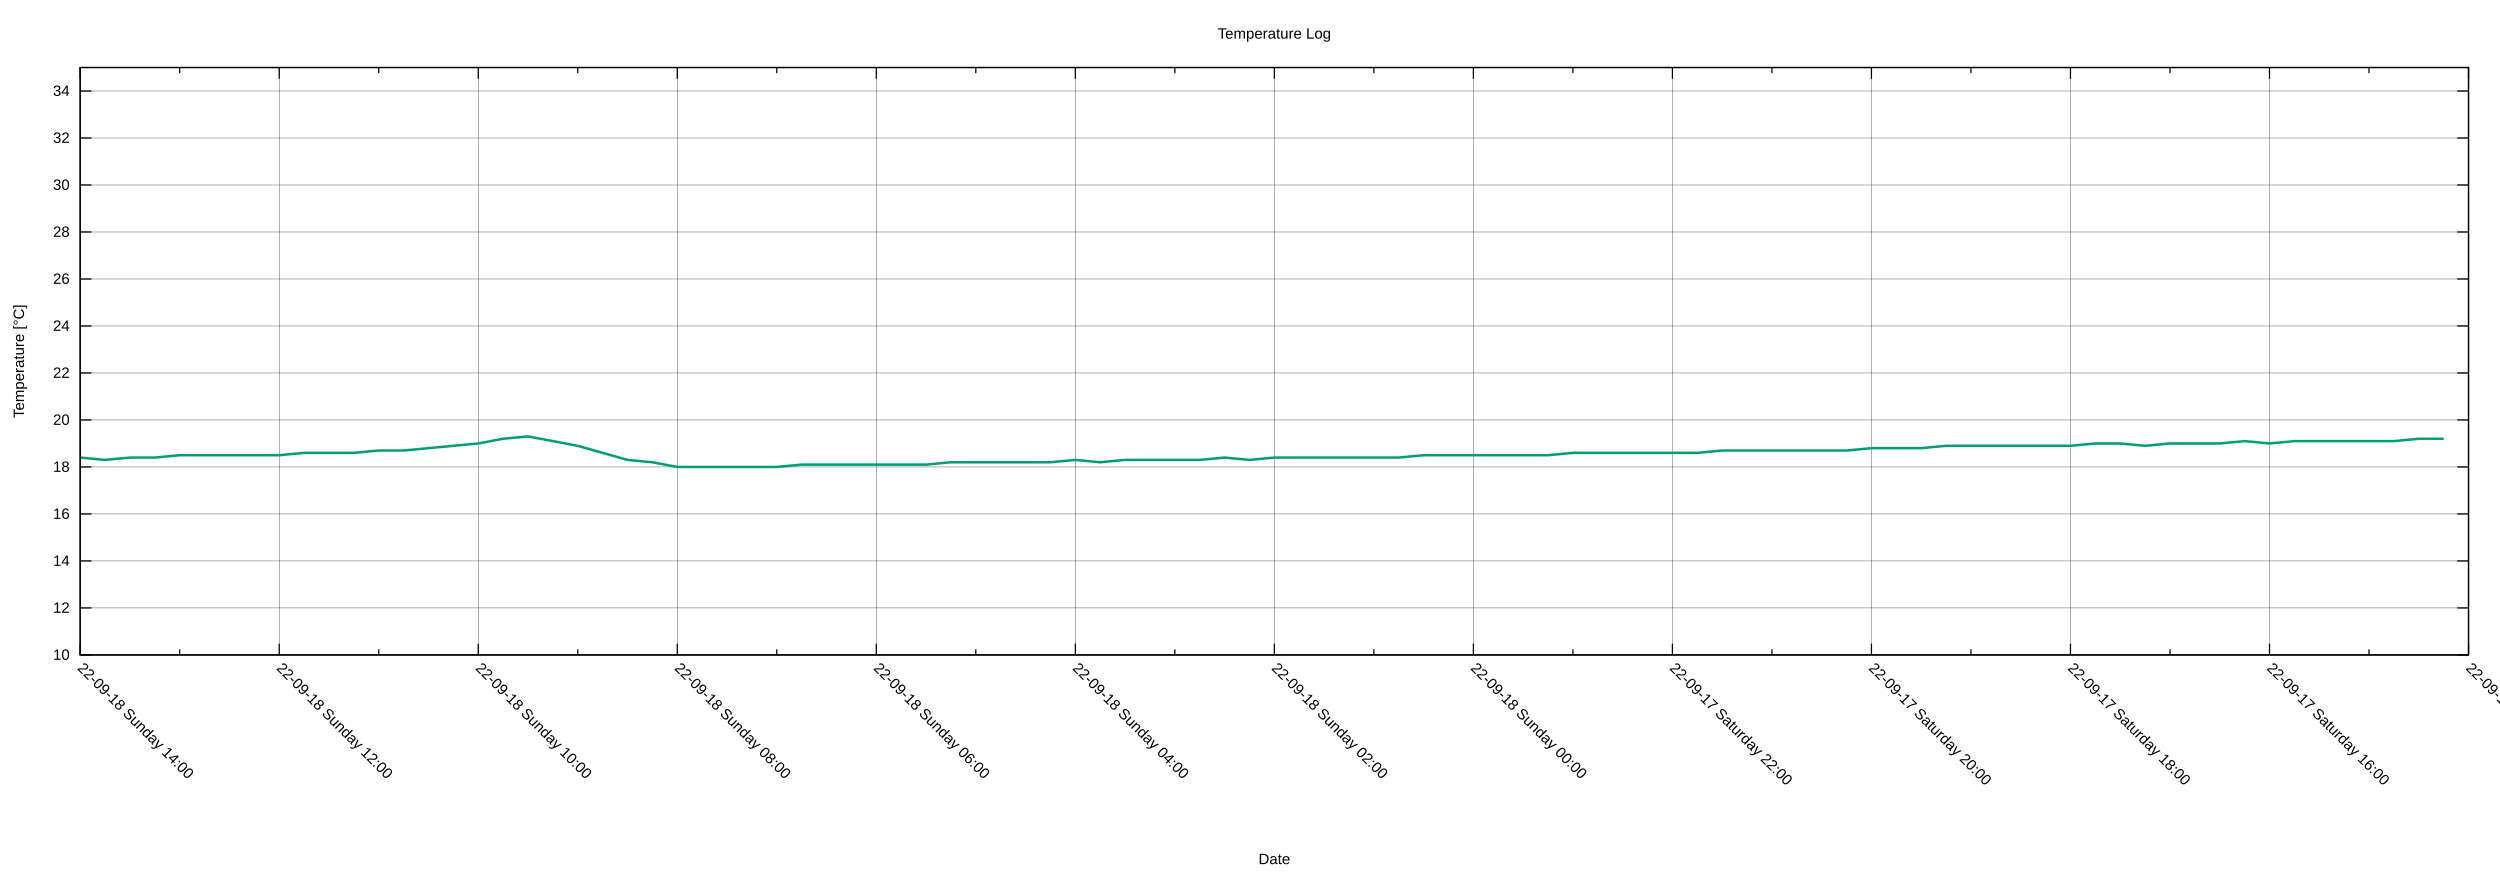
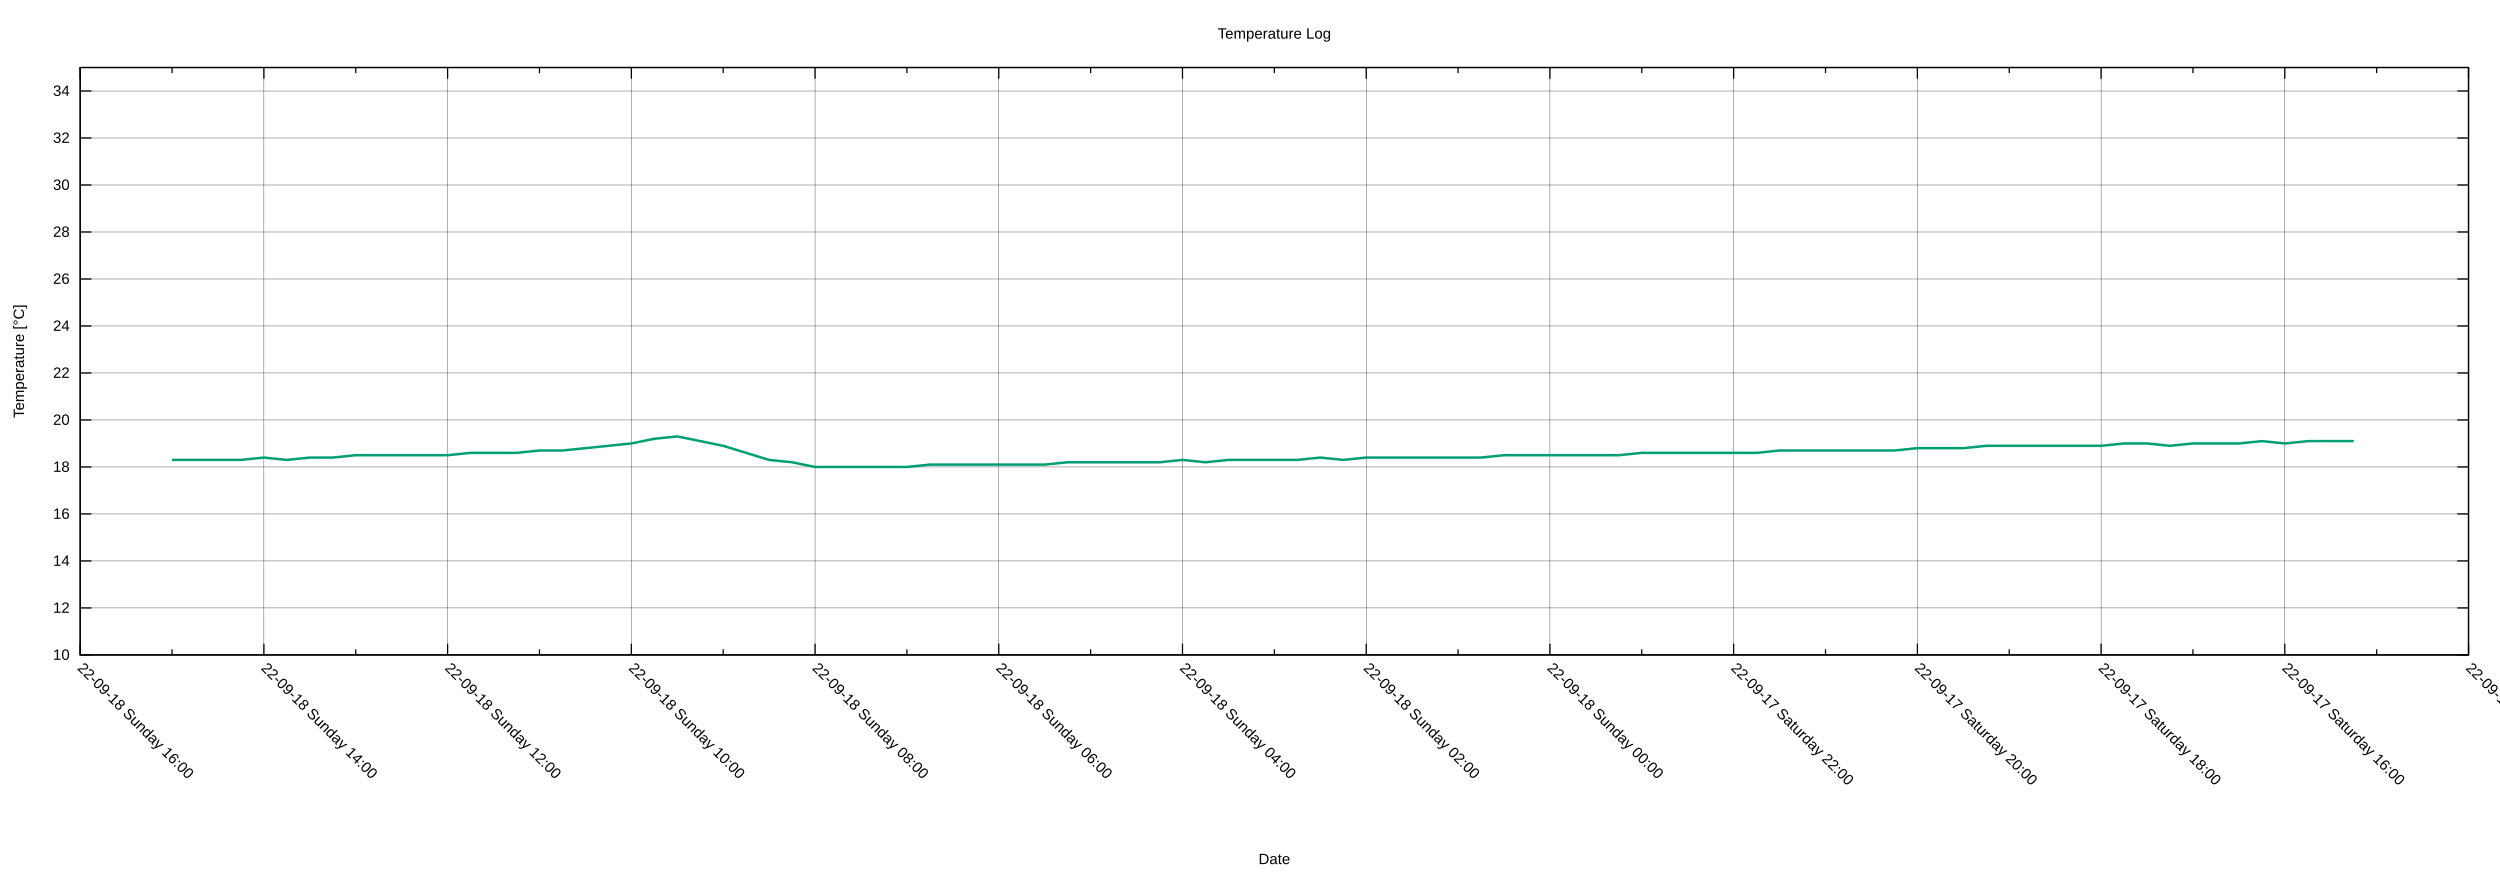
<svg xmlns="http://www.w3.org/2000/svg" xmlns:xlink="http://www.w3.org/1999/xlink" width="2000" height="700" viewBox="0 0 2000 700">
  <g id="gnuplot_canvas">
    <rect x="0" y="0" width="2000" height="700" fill="none" />
    <defs>
      <circle id="gpDot" r="0.5" stroke-width="0.5" stroke="currentColor" />
      <path id="gpPt0" stroke-width="0.222" stroke="currentColor" d="M-1,0 h2 M0,-1 v2" />
      <path id="gpPt1" stroke-width="0.222" stroke="currentColor" d="M-1,-1 L1,1 M1,-1 L-1,1" />
      <path id="gpPt2" stroke-width="0.222" stroke="currentColor" d="M-1,0 L1,0 M0,-1 L0,1 M-1,-1 L1,1 M-1,1 L1,-1" />
      <rect id="gpPt3" stroke-width="0.222" stroke="currentColor" x="-1" y="-1" width="2" height="2" />
      <rect id="gpPt4" stroke-width="0.222" stroke="currentColor" fill="currentColor" x="-1" y="-1" width="2" height="2" />
      <circle id="gpPt5" stroke-width="0.222" stroke="currentColor" cx="0" cy="0" r="1" />
      <use xlink:href="#gpPt5" id="gpPt6" fill="currentColor" stroke="none" />
      <path id="gpPt7" stroke-width="0.222" stroke="currentColor" d="M0,-1.33 L-1.33,0.67 L1.33,0.67 z" />
      <use xlink:href="#gpPt7" id="gpPt8" fill="currentColor" stroke="none" />
      <use xlink:href="#gpPt7" id="gpPt9" stroke="currentColor" transform="rotate(180)" />
      <use xlink:href="#gpPt9" id="gpPt10" fill="currentColor" stroke="none" />
      <use xlink:href="#gpPt3" id="gpPt11" stroke="currentColor" transform="rotate(45)" />
      <use xlink:href="#gpPt11" id="gpPt12" fill="currentColor" stroke="none" />
      <path id="gpPt13" stroke-width="0.222" stroke="currentColor" d="M0,1.330 L1.265,0.411 L0.782,-1.067 L-0.782,-1.076 L-1.265,0.411 z" />
      <use xlink:href="#gpPt13" id="gpPt14" fill="currentColor" stroke="none" />
      <filter id="textbox" filterUnits="objectBoundingBox" x="0" y="0" height="1" width="1">
        <feFlood flood-color="white" flood-opacity="1" result="bgnd" />
        <feComposite in="SourceGraphic" in2="bgnd" operator="atop" />
      </filter>
      <filter id="greybox" filterUnits="objectBoundingBox" x="0" y="0" height="1" width="1">
        <feFlood flood-color="lightgrey" flood-opacity="1" result="grey" />
        <feComposite in="SourceGraphic" in2="grey" operator="atop" />
      </filter>
    </defs>
    <g fill="none" color="white" stroke="currentColor" stroke-width="1.00" stroke-linecap="butt" stroke-linejoin="miter">
</g>
    <g fill="none" color="black" stroke="currentColor" stroke-width="1.00" stroke-linecap="butt" stroke-linejoin="miter">
</g>
    <g fill="none" color="black" stroke="black" stroke-width="0.25" stroke-linecap="butt" stroke-linejoin="miter">
</g>
    <g fill="none" color="black" stroke="currentColor" stroke-width="0.25" stroke-linecap="butt" stroke-linejoin="miter">
      <path stroke="black" class="gridline" d="M64.14,523.95 L1974.82,523.95  " />
    </g>
    <g fill="none" color="black" stroke="black" stroke-width="1.00" stroke-linecap="butt" stroke-linejoin="miter">
</g>
    <g fill="none" color="black" stroke="currentColor" stroke-width="1.00" stroke-linecap="butt" stroke-linejoin="miter">
      <path stroke="black" d="M64.14,523.95 L73.14,523.95 M1974.82,523.95 L1965.82,523.95  " />
      <g transform="translate(55.75,527.85)" stroke="none" fill="black" font-family="Arial" font-size="12.00" text-anchor="end">
        <text>
          <tspan font-family="Arial"> 10</tspan>
        </text>
      </g>
    </g>
    <g fill="none" color="black" stroke="currentColor" stroke-width="1.00" stroke-linecap="butt" stroke-linejoin="miter">
</g>
    <g fill="none" color="black" stroke="black" stroke-width="0.25" stroke-linecap="butt" stroke-linejoin="miter">
</g>
    <g fill="none" color="black" stroke="currentColor" stroke-width="0.25" stroke-linecap="butt" stroke-linejoin="miter">
      <path stroke="black" class="gridline" d="M64.14,486.35 L1974.82,486.35  " />
    </g>
    <g fill="none" color="black" stroke="black" stroke-width="1.00" stroke-linecap="butt" stroke-linejoin="miter">
</g>
    <g fill="none" color="black" stroke="currentColor" stroke-width="1.00" stroke-linecap="butt" stroke-linejoin="miter">
      <path stroke="black" d="M64.14,486.35 L73.14,486.35 M1974.82,486.35 L1965.82,486.35  " />
      <g transform="translate(55.75,490.25)" stroke="none" fill="black" font-family="Arial" font-size="12.00" text-anchor="end">
        <text>
          <tspan font-family="Arial"> 12</tspan>
        </text>
      </g>
    </g>
    <g fill="none" color="black" stroke="currentColor" stroke-width="1.00" stroke-linecap="butt" stroke-linejoin="miter">
</g>
    <g fill="none" color="black" stroke="black" stroke-width="0.25" stroke-linecap="butt" stroke-linejoin="miter">
</g>
    <g fill="none" color="black" stroke="currentColor" stroke-width="0.25" stroke-linecap="butt" stroke-linejoin="miter">
      <path stroke="black" class="gridline" d="M64.14,448.76 L1974.82,448.76  " />
    </g>
    <g fill="none" color="black" stroke="black" stroke-width="1.00" stroke-linecap="butt" stroke-linejoin="miter">
</g>
    <g fill="none" color="black" stroke="currentColor" stroke-width="1.00" stroke-linecap="butt" stroke-linejoin="miter">
      <path stroke="black" d="M64.14,448.76 L73.14,448.76 M1974.82,448.76 L1965.82,448.76  " />
      <g transform="translate(55.75,452.66)" stroke="none" fill="black" font-family="Arial" font-size="12.00" text-anchor="end">
        <text>
          <tspan font-family="Arial"> 14</tspan>
        </text>
      </g>
    </g>
    <g fill="none" color="black" stroke="currentColor" stroke-width="1.00" stroke-linecap="butt" stroke-linejoin="miter">
</g>
    <g fill="none" color="black" stroke="black" stroke-width="0.25" stroke-linecap="butt" stroke-linejoin="miter">
</g>
    <g fill="none" color="black" stroke="currentColor" stroke-width="0.25" stroke-linecap="butt" stroke-linejoin="miter">
      <path stroke="black" class="gridline" d="M64.14,411.16 L1974.82,411.16  " />
    </g>
    <g fill="none" color="black" stroke="black" stroke-width="1.00" stroke-linecap="butt" stroke-linejoin="miter">
</g>
    <g fill="none" color="black" stroke="currentColor" stroke-width="1.00" stroke-linecap="butt" stroke-linejoin="miter">
      <path stroke="black" d="M64.14,411.16 L73.14,411.16 M1974.82,411.16 L1965.82,411.16  " />
      <g transform="translate(55.75,415.06)" stroke="none" fill="black" font-family="Arial" font-size="12.00" text-anchor="end">
        <text>
          <tspan font-family="Arial"> 16</tspan>
        </text>
      </g>
    </g>
    <g fill="none" color="black" stroke="currentColor" stroke-width="1.00" stroke-linecap="butt" stroke-linejoin="miter">
</g>
    <g fill="none" color="black" stroke="black" stroke-width="0.25" stroke-linecap="butt" stroke-linejoin="miter">
</g>
    <g fill="none" color="black" stroke="currentColor" stroke-width="0.25" stroke-linecap="butt" stroke-linejoin="miter">
      <path stroke="black" class="gridline" d="M64.14,373.57 L1974.82,373.57  " />
    </g>
    <g fill="none" color="black" stroke="black" stroke-width="1.00" stroke-linecap="butt" stroke-linejoin="miter">
</g>
    <g fill="none" color="black" stroke="currentColor" stroke-width="1.00" stroke-linecap="butt" stroke-linejoin="miter">
      <path stroke="black" d="M64.14,373.57 L73.14,373.57 M1974.82,373.57 L1965.82,373.57  " />
      <g transform="translate(55.75,377.47)" stroke="none" fill="black" font-family="Arial" font-size="12.00" text-anchor="end">
        <text>
          <tspan font-family="Arial"> 18</tspan>
        </text>
      </g>
    </g>
    <g fill="none" color="black" stroke="currentColor" stroke-width="1.00" stroke-linecap="butt" stroke-linejoin="miter">
</g>
    <g fill="none" color="black" stroke="black" stroke-width="0.25" stroke-linecap="butt" stroke-linejoin="miter">
</g>
    <g fill="none" color="black" stroke="currentColor" stroke-width="0.25" stroke-linecap="butt" stroke-linejoin="miter">
      <path stroke="black" class="gridline" d="M64.14,335.97 L1974.82,335.97  " />
    </g>
    <g fill="none" color="black" stroke="black" stroke-width="1.00" stroke-linecap="butt" stroke-linejoin="miter">
</g>
    <g fill="none" color="black" stroke="currentColor" stroke-width="1.00" stroke-linecap="butt" stroke-linejoin="miter">
      <path stroke="black" d="M64.14,335.97 L73.14,335.97 M1974.82,335.97 L1965.82,335.97  " />
      <g transform="translate(55.75,339.87)" stroke="none" fill="black" font-family="Arial" font-size="12.00" text-anchor="end">
        <text>
          <tspan font-family="Arial"> 20</tspan>
        </text>
      </g>
    </g>
    <g fill="none" color="black" stroke="currentColor" stroke-width="1.00" stroke-linecap="butt" stroke-linejoin="miter">
</g>
    <g fill="none" color="black" stroke="black" stroke-width="0.25" stroke-linecap="butt" stroke-linejoin="miter">
</g>
    <g fill="none" color="black" stroke="currentColor" stroke-width="0.25" stroke-linecap="butt" stroke-linejoin="miter">
      <path stroke="black" class="gridline" d="M64.14,298.38 L1974.82,298.38  " />
    </g>
    <g fill="none" color="black" stroke="black" stroke-width="1.00" stroke-linecap="butt" stroke-linejoin="miter">
</g>
    <g fill="none" color="black" stroke="currentColor" stroke-width="1.00" stroke-linecap="butt" stroke-linejoin="miter">
      <path stroke="black" d="M64.14,298.38 L73.14,298.38 M1974.82,298.38 L1965.82,298.38  " />
      <g transform="translate(55.75,302.28)" stroke="none" fill="black" font-family="Arial" font-size="12.00" text-anchor="end">
        <text>
          <tspan font-family="Arial"> 22</tspan>
        </text>
      </g>
    </g>
    <g fill="none" color="black" stroke="currentColor" stroke-width="1.00" stroke-linecap="butt" stroke-linejoin="miter">
</g>
    <g fill="none" color="black" stroke="black" stroke-width="0.25" stroke-linecap="butt" stroke-linejoin="miter">
</g>
    <g fill="none" color="black" stroke="currentColor" stroke-width="0.25" stroke-linecap="butt" stroke-linejoin="miter">
      <path stroke="black" class="gridline" d="M64.14,260.78 L1974.82,260.78  " />
    </g>
    <g fill="none" color="black" stroke="black" stroke-width="1.00" stroke-linecap="butt" stroke-linejoin="miter">
</g>
    <g fill="none" color="black" stroke="currentColor" stroke-width="1.00" stroke-linecap="butt" stroke-linejoin="miter">
      <path stroke="black" d="M64.14,260.78 L73.14,260.78 M1974.82,260.78 L1965.82,260.78  " />
      <g transform="translate(55.75,264.68)" stroke="none" fill="black" font-family="Arial" font-size="12.00" text-anchor="end">
        <text>
          <tspan font-family="Arial"> 24</tspan>
        </text>
      </g>
    </g>
    <g fill="none" color="black" stroke="currentColor" stroke-width="1.00" stroke-linecap="butt" stroke-linejoin="miter">
</g>
    <g fill="none" color="black" stroke="black" stroke-width="0.25" stroke-linecap="butt" stroke-linejoin="miter">
</g>
    <g fill="none" color="black" stroke="currentColor" stroke-width="0.25" stroke-linecap="butt" stroke-linejoin="miter">
      <path stroke="black" class="gridline" d="M64.14,223.19 L1974.82,223.19  " />
    </g>
    <g fill="none" color="black" stroke="black" stroke-width="1.00" stroke-linecap="butt" stroke-linejoin="miter">
</g>
    <g fill="none" color="black" stroke="currentColor" stroke-width="1.00" stroke-linecap="butt" stroke-linejoin="miter">
      <path stroke="black" d="M64.14,223.19 L73.14,223.19 M1974.82,223.19 L1965.82,223.19  " />
      <g transform="translate(55.75,227.09)" stroke="none" fill="black" font-family="Arial" font-size="12.00" text-anchor="end">
        <text>
          <tspan font-family="Arial"> 26</tspan>
        </text>
      </g>
    </g>
    <g fill="none" color="black" stroke="currentColor" stroke-width="1.00" stroke-linecap="butt" stroke-linejoin="miter">
</g>
    <g fill="none" color="black" stroke="black" stroke-width="0.25" stroke-linecap="butt" stroke-linejoin="miter">
</g>
    <g fill="none" color="black" stroke="currentColor" stroke-width="0.25" stroke-linecap="butt" stroke-linejoin="miter">
      <path stroke="black" class="gridline" d="M64.14,185.59 L1974.82,185.59  " />
    </g>
    <g fill="none" color="black" stroke="black" stroke-width="1.00" stroke-linecap="butt" stroke-linejoin="miter">
</g>
    <g fill="none" color="black" stroke="currentColor" stroke-width="1.00" stroke-linecap="butt" stroke-linejoin="miter">
      <path stroke="black" d="M64.14,185.59 L73.14,185.59 M1974.82,185.59 L1965.82,185.59  " />
      <g transform="translate(55.75,189.49)" stroke="none" fill="black" font-family="Arial" font-size="12.00" text-anchor="end">
        <text>
          <tspan font-family="Arial"> 28</tspan>
        </text>
      </g>
    </g>
    <g fill="none" color="black" stroke="currentColor" stroke-width="1.00" stroke-linecap="butt" stroke-linejoin="miter">
</g>
    <g fill="none" color="black" stroke="black" stroke-width="0.25" stroke-linecap="butt" stroke-linejoin="miter">
</g>
    <g fill="none" color="black" stroke="currentColor" stroke-width="0.25" stroke-linecap="butt" stroke-linejoin="miter">
      <path stroke="black" class="gridline" d="M64.14,148.00 L1974.82,148.00  " />
    </g>
    <g fill="none" color="black" stroke="black" stroke-width="1.00" stroke-linecap="butt" stroke-linejoin="miter">
</g>
    <g fill="none" color="black" stroke="currentColor" stroke-width="1.00" stroke-linecap="butt" stroke-linejoin="miter">
      <path stroke="black" d="M64.14,148.00 L73.14,148.00 M1974.82,148.00 L1965.82,148.00  " />
      <g transform="translate(55.75,151.90)" stroke="none" fill="black" font-family="Arial" font-size="12.00" text-anchor="end">
        <text>
          <tspan font-family="Arial"> 30</tspan>
        </text>
      </g>
    </g>
    <g fill="none" color="black" stroke="currentColor" stroke-width="1.00" stroke-linecap="butt" stroke-linejoin="miter">
</g>
    <g fill="none" color="black" stroke="black" stroke-width="0.25" stroke-linecap="butt" stroke-linejoin="miter">
</g>
    <g fill="none" color="black" stroke="currentColor" stroke-width="0.25" stroke-linecap="butt" stroke-linejoin="miter">
      <path stroke="black" class="gridline" d="M64.14,110.40 L1974.82,110.40  " />
    </g>
    <g fill="none" color="black" stroke="black" stroke-width="1.00" stroke-linecap="butt" stroke-linejoin="miter">
</g>
    <g fill="none" color="black" stroke="currentColor" stroke-width="1.00" stroke-linecap="butt" stroke-linejoin="miter">
      <path stroke="black" d="M64.14,110.40 L73.14,110.40 M1974.82,110.40 L1965.82,110.40  " />
      <g transform="translate(55.75,114.30)" stroke="none" fill="black" font-family="Arial" font-size="12.00" text-anchor="end">
        <text>
          <tspan font-family="Arial"> 32</tspan>
        </text>
      </g>
    </g>
    <g fill="none" color="black" stroke="currentColor" stroke-width="1.00" stroke-linecap="butt" stroke-linejoin="miter">
</g>
    <g fill="none" color="black" stroke="black" stroke-width="0.25" stroke-linecap="butt" stroke-linejoin="miter">
</g>
    <g fill="none" color="black" stroke="currentColor" stroke-width="0.25" stroke-linecap="butt" stroke-linejoin="miter">
      <path stroke="black" class="gridline" d="M64.14,72.81 L1974.82,72.81  " />
    </g>
    <g fill="none" color="black" stroke="black" stroke-width="1.00" stroke-linecap="butt" stroke-linejoin="miter">
</g>
    <g fill="none" color="black" stroke="currentColor" stroke-width="1.00" stroke-linecap="butt" stroke-linejoin="miter">
      <path stroke="black" d="M64.14,72.81 L73.14,72.81 M1974.82,72.81 L1965.82,72.81  " />
      <g transform="translate(55.75,76.71)" stroke="none" fill="black" font-family="Arial" font-size="12.00" text-anchor="end">
        <text>
          <tspan font-family="Arial"> 34</tspan>
        </text>
      </g>
    </g>
    <g fill="none" color="black" stroke="currentColor" stroke-width="1.00" stroke-linecap="butt" stroke-linejoin="miter">
</g>
    <g fill="none" color="black" stroke="black" stroke-width="0.25" stroke-linecap="butt" stroke-linejoin="miter">
</g>
    <g fill="none" color="black" stroke="currentColor" stroke-width="0.25" stroke-linecap="butt" stroke-linejoin="miter">
      <path stroke="black" class="gridline" d="M1974.82,523.95 L1974.82,54.01  " />
    </g>
    <g fill="none" color="black" stroke="black" stroke-width="1.00" stroke-linecap="butt" stroke-linejoin="miter">
</g>
    <g fill="none" color="black" stroke="currentColor" stroke-width="1.00" stroke-linecap="butt" stroke-linejoin="miter">
      <path stroke="black" d="M1974.82,523.95 L1974.82,514.95 M1974.82,54.01 L1974.82,63.01  " />
      <g transform="translate(1972.06,535.10) rotate(45)" stroke="none" fill="black" font-family="Arial" font-size="12.00" text-anchor="start">
        <text>
          <tspan font-family="Arial">22-09-17 Saturday 14:00</tspan>
        </text>
      </g>
    </g>
    <g fill="none" color="black" stroke="currentColor" stroke-width="1.00" stroke-linecap="butt" stroke-linejoin="miter">
-       <path stroke="black" d="M1895.21,523.95 L1895.21,519.45 M1895.21,54.01 L1895.21,58.51  " />
-     </g>
-     <g fill="none" color="black" stroke="black" stroke-width="0.25" stroke-linecap="butt" stroke-linejoin="miter">
- </g>
-     <g fill="none" color="black" stroke="currentColor" stroke-width="0.25" stroke-linecap="butt" stroke-linejoin="miter">
-       <path stroke="black" class="gridline" d="M1815.60,523.95 L1815.60,54.01  " />
-     </g>
-     <g fill="none" color="black" stroke="black" stroke-width="1.00" stroke-linecap="butt" stroke-linejoin="miter">
- </g>
-     <g fill="none" color="black" stroke="currentColor" stroke-width="1.00" stroke-linecap="butt" stroke-linejoin="miter">
-       <path stroke="black" d="M1815.60,523.95 L1815.60,514.95 M1815.60,54.01 L1815.60,63.01  " />
-       <g transform="translate(1812.84,535.10) rotate(45)" stroke="none" fill="black" font-family="Arial" font-size="12.00" text-anchor="start">
+       <path stroke="black" d="M1901.33,523.95 L1901.33,519.45 M1901.33,54.01 L1901.33,58.51  " />
+     </g>
+     <g fill="none" color="black" stroke="black" stroke-width="0.25" stroke-linecap="butt" stroke-linejoin="miter">
+ </g>
+     <g fill="none" color="black" stroke="currentColor" stroke-width="0.25" stroke-linecap="butt" stroke-linejoin="miter">
+       <path stroke="black" class="gridline" d="M1827.84,523.95 L1827.84,54.01  " />
+     </g>
+     <g fill="none" color="black" stroke="black" stroke-width="1.00" stroke-linecap="butt" stroke-linejoin="miter">
+ </g>
+     <g fill="none" color="black" stroke="currentColor" stroke-width="1.00" stroke-linecap="butt" stroke-linejoin="miter">
+       <path stroke="black" d="M1827.84,523.95 L1827.84,514.95 M1827.84,54.01 L1827.84,63.01  " />
+       <g transform="translate(1825.08,535.10) rotate(45)" stroke="none" fill="black" font-family="Arial" font-size="12.00" text-anchor="start">
        <text>
          <tspan font-family="Arial">22-09-17 Saturday 16:00</tspan>
        </text>
      </g>
    </g>
    <g fill="none" color="black" stroke="currentColor" stroke-width="1.00" stroke-linecap="butt" stroke-linejoin="miter">
-       <path stroke="black" d="M1735.99,523.95 L1735.99,519.45 M1735.99,54.01 L1735.99,58.51  " />
-     </g>
-     <g fill="none" color="black" stroke="black" stroke-width="0.25" stroke-linecap="butt" stroke-linejoin="miter">
- </g>
-     <g fill="none" color="black" stroke="currentColor" stroke-width="0.25" stroke-linecap="butt" stroke-linejoin="miter">
-       <path stroke="black" class="gridline" d="M1656.37,523.95 L1656.37,54.01  " />
-     </g>
-     <g fill="none" color="black" stroke="black" stroke-width="1.00" stroke-linecap="butt" stroke-linejoin="miter">
- </g>
-     <g fill="none" color="black" stroke="currentColor" stroke-width="1.00" stroke-linecap="butt" stroke-linejoin="miter">
-       <path stroke="black" d="M1656.37,523.95 L1656.37,514.95 M1656.37,54.01 L1656.37,63.01  " />
-       <g transform="translate(1653.61,535.10) rotate(45)" stroke="none" fill="black" font-family="Arial" font-size="12.00" text-anchor="start">
+       <path stroke="black" d="M1754.36,523.95 L1754.36,519.45 M1754.36,54.01 L1754.36,58.51  " />
+     </g>
+     <g fill="none" color="black" stroke="black" stroke-width="0.25" stroke-linecap="butt" stroke-linejoin="miter">
+ </g>
+     <g fill="none" color="black" stroke="currentColor" stroke-width="0.25" stroke-linecap="butt" stroke-linejoin="miter">
+       <path stroke="black" class="gridline" d="M1680.87,523.95 L1680.87,54.01  " />
+     </g>
+     <g fill="none" color="black" stroke="black" stroke-width="1.00" stroke-linecap="butt" stroke-linejoin="miter">
+ </g>
+     <g fill="none" color="black" stroke="currentColor" stroke-width="1.00" stroke-linecap="butt" stroke-linejoin="miter">
+       <path stroke="black" d="M1680.87,523.95 L1680.87,514.95 M1680.87,54.01 L1680.87,63.01  " />
+       <g transform="translate(1678.11,535.10) rotate(45)" stroke="none" fill="black" font-family="Arial" font-size="12.00" text-anchor="start">
        <text>
          <tspan font-family="Arial">22-09-17 Saturday 18:00</tspan>
        </text>
      </g>
    </g>
    <g fill="none" color="black" stroke="currentColor" stroke-width="1.00" stroke-linecap="butt" stroke-linejoin="miter">
-       <path stroke="black" d="M1576.76,523.95 L1576.76,519.45 M1576.76,54.01 L1576.76,58.51  " />
-     </g>
-     <g fill="none" color="black" stroke="black" stroke-width="0.25" stroke-linecap="butt" stroke-linejoin="miter">
- </g>
-     <g fill="none" color="black" stroke="currentColor" stroke-width="0.25" stroke-linecap="butt" stroke-linejoin="miter">
-       <path stroke="black" class="gridline" d="M1497.15,523.95 L1497.15,54.01  " />
-     </g>
-     <g fill="none" color="black" stroke="black" stroke-width="1.00" stroke-linecap="butt" stroke-linejoin="miter">
- </g>
-     <g fill="none" color="black" stroke="currentColor" stroke-width="1.00" stroke-linecap="butt" stroke-linejoin="miter">
-       <path stroke="black" d="M1497.15,523.95 L1497.15,514.95 M1497.15,54.01 L1497.15,63.01  " />
-       <g transform="translate(1494.39,535.10) rotate(45)" stroke="none" fill="black" font-family="Arial" font-size="12.00" text-anchor="start">
+       <path stroke="black" d="M1607.38,523.95 L1607.38,519.45 M1607.38,54.01 L1607.38,58.51  " />
+     </g>
+     <g fill="none" color="black" stroke="black" stroke-width="0.25" stroke-linecap="butt" stroke-linejoin="miter">
+ </g>
+     <g fill="none" color="black" stroke="currentColor" stroke-width="0.25" stroke-linecap="butt" stroke-linejoin="miter">
+       <path stroke="black" class="gridline" d="M1533.89,523.95 L1533.89,54.01  " />
+     </g>
+     <g fill="none" color="black" stroke="black" stroke-width="1.00" stroke-linecap="butt" stroke-linejoin="miter">
+ </g>
+     <g fill="none" color="black" stroke="currentColor" stroke-width="1.00" stroke-linecap="butt" stroke-linejoin="miter">
+       <path stroke="black" d="M1533.89,523.95 L1533.89,514.95 M1533.89,54.01 L1533.89,63.01  " />
+       <g transform="translate(1531.13,535.10) rotate(45)" stroke="none" fill="black" font-family="Arial" font-size="12.00" text-anchor="start">
        <text>
          <tspan font-family="Arial">22-09-17 Saturday 20:00</tspan>
        </text>
      </g>
    </g>
    <g fill="none" color="black" stroke="currentColor" stroke-width="1.00" stroke-linecap="butt" stroke-linejoin="miter">
-       <path stroke="black" d="M1417.54,523.95 L1417.54,519.45 M1417.54,54.01 L1417.54,58.51  " />
-     </g>
-     <g fill="none" color="black" stroke="black" stroke-width="0.25" stroke-linecap="butt" stroke-linejoin="miter">
- </g>
-     <g fill="none" color="black" stroke="currentColor" stroke-width="0.25" stroke-linecap="butt" stroke-linejoin="miter">
-       <path stroke="black" class="gridline" d="M1337.93,523.95 L1337.93,54.01  " />
-     </g>
-     <g fill="none" color="black" stroke="black" stroke-width="1.00" stroke-linecap="butt" stroke-linejoin="miter">
- </g>
-     <g fill="none" color="black" stroke="currentColor" stroke-width="1.00" stroke-linecap="butt" stroke-linejoin="miter">
-       <path stroke="black" d="M1337.93,523.95 L1337.93,514.95 M1337.93,54.01 L1337.93,63.01  " />
-       <g transform="translate(1335.17,535.10) rotate(45)" stroke="none" fill="black" font-family="Arial" font-size="12.00" text-anchor="start">
+       <path stroke="black" d="M1460.41,523.95 L1460.41,519.45 M1460.41,54.01 L1460.41,58.51  " />
+     </g>
+     <g fill="none" color="black" stroke="black" stroke-width="0.25" stroke-linecap="butt" stroke-linejoin="miter">
+ </g>
+     <g fill="none" color="black" stroke="currentColor" stroke-width="0.25" stroke-linecap="butt" stroke-linejoin="miter">
+       <path stroke="black" class="gridline" d="M1386.92,523.95 L1386.92,54.01  " />
+     </g>
+     <g fill="none" color="black" stroke="black" stroke-width="1.00" stroke-linecap="butt" stroke-linejoin="miter">
+ </g>
+     <g fill="none" color="black" stroke="currentColor" stroke-width="1.00" stroke-linecap="butt" stroke-linejoin="miter">
+       <path stroke="black" d="M1386.92,523.95 L1386.92,514.95 M1386.92,54.01 L1386.92,63.01  " />
+       <g transform="translate(1384.16,535.10) rotate(45)" stroke="none" fill="black" font-family="Arial" font-size="12.00" text-anchor="start">
        <text>
          <tspan font-family="Arial">22-09-17 Saturday 22:00</tspan>
        </text>
      </g>
    </g>
    <g fill="none" color="black" stroke="currentColor" stroke-width="1.00" stroke-linecap="butt" stroke-linejoin="miter">
-       <path stroke="black" d="M1258.32,523.95 L1258.32,519.45 M1258.32,54.01 L1258.32,58.51  " />
-     </g>
-     <g fill="none" color="black" stroke="black" stroke-width="0.25" stroke-linecap="butt" stroke-linejoin="miter">
- </g>
-     <g fill="none" color="black" stroke="currentColor" stroke-width="0.25" stroke-linecap="butt" stroke-linejoin="miter">
-       <path stroke="black" class="gridline" d="M1178.70,523.95 L1178.70,54.01  " />
-     </g>
-     <g fill="none" color="black" stroke="black" stroke-width="1.00" stroke-linecap="butt" stroke-linejoin="miter">
- </g>
-     <g fill="none" color="black" stroke="currentColor" stroke-width="1.00" stroke-linecap="butt" stroke-linejoin="miter">
-       <path stroke="black" d="M1178.70,523.95 L1178.70,514.95 M1178.70,54.01 L1178.70,63.01  " />
-       <g transform="translate(1175.94,535.10) rotate(45)" stroke="none" fill="black" font-family="Arial" font-size="12.00" text-anchor="start">
+       <path stroke="black" d="M1313.43,523.95 L1313.43,519.45 M1313.43,54.01 L1313.43,58.51  " />
+     </g>
+     <g fill="none" color="black" stroke="black" stroke-width="0.25" stroke-linecap="butt" stroke-linejoin="miter">
+ </g>
+     <g fill="none" color="black" stroke="currentColor" stroke-width="0.25" stroke-linecap="butt" stroke-linejoin="miter">
+       <path stroke="black" class="gridline" d="M1239.94,523.95 L1239.94,54.01  " />
+     </g>
+     <g fill="none" color="black" stroke="black" stroke-width="1.00" stroke-linecap="butt" stroke-linejoin="miter">
+ </g>
+     <g fill="none" color="black" stroke="currentColor" stroke-width="1.00" stroke-linecap="butt" stroke-linejoin="miter">
+       <path stroke="black" d="M1239.94,523.95 L1239.94,514.95 M1239.94,54.01 L1239.94,63.01  " />
+       <g transform="translate(1237.18,535.10) rotate(45)" stroke="none" fill="black" font-family="Arial" font-size="12.00" text-anchor="start">
        <text>
          <tspan font-family="Arial">22-09-18 Sunday 00:00</tspan>
        </text>
      </g>
    </g>
    <g fill="none" color="black" stroke="currentColor" stroke-width="1.00" stroke-linecap="butt" stroke-linejoin="miter">
-       <path stroke="black" d="M1099.09,523.95 L1099.09,519.45 M1099.09,54.01 L1099.09,58.51  " />
-     </g>
-     <g fill="none" color="black" stroke="black" stroke-width="0.25" stroke-linecap="butt" stroke-linejoin="miter">
- </g>
-     <g fill="none" color="black" stroke="currentColor" stroke-width="0.25" stroke-linecap="butt" stroke-linejoin="miter">
-       <path stroke="black" class="gridline" d="M1019.48,523.95 L1019.48,54.01  " />
-     </g>
-     <g fill="none" color="black" stroke="black" stroke-width="1.00" stroke-linecap="butt" stroke-linejoin="miter">
- </g>
-     <g fill="none" color="black" stroke="currentColor" stroke-width="1.00" stroke-linecap="butt" stroke-linejoin="miter">
-       <path stroke="black" d="M1019.48,523.95 L1019.48,514.95 M1019.48,54.01 L1019.48,63.01  " />
-       <g transform="translate(1016.72,535.10) rotate(45)" stroke="none" fill="black" font-family="Arial" font-size="12.00" text-anchor="start">
+       <path stroke="black" d="M1166.46,523.95 L1166.46,519.45 M1166.46,54.01 L1166.46,58.51  " />
+     </g>
+     <g fill="none" color="black" stroke="black" stroke-width="0.25" stroke-linecap="butt" stroke-linejoin="miter">
+ </g>
+     <g fill="none" color="black" stroke="currentColor" stroke-width="0.25" stroke-linecap="butt" stroke-linejoin="miter">
+       <path stroke="black" class="gridline" d="M1092.97,523.95 L1092.97,54.01  " />
+     </g>
+     <g fill="none" color="black" stroke="black" stroke-width="1.00" stroke-linecap="butt" stroke-linejoin="miter">
+ </g>
+     <g fill="none" color="black" stroke="currentColor" stroke-width="1.00" stroke-linecap="butt" stroke-linejoin="miter">
+       <path stroke="black" d="M1092.97,523.95 L1092.97,514.95 M1092.97,54.01 L1092.97,63.01  " />
+       <g transform="translate(1090.21,535.10) rotate(45)" stroke="none" fill="black" font-family="Arial" font-size="12.00" text-anchor="start">
        <text>
          <tspan font-family="Arial">22-09-18 Sunday 02:00</tspan>
        </text>
      </g>
    </g>
    <g fill="none" color="black" stroke="currentColor" stroke-width="1.00" stroke-linecap="butt" stroke-linejoin="miter">
-       <path stroke="black" d="M939.87,523.95 L939.87,519.45 M939.87,54.01 L939.87,58.51  " />
-     </g>
-     <g fill="none" color="black" stroke="black" stroke-width="0.25" stroke-linecap="butt" stroke-linejoin="miter">
- </g>
-     <g fill="none" color="black" stroke="currentColor" stroke-width="0.25" stroke-linecap="butt" stroke-linejoin="miter">
-       <path stroke="black" class="gridline" d="M860.26,523.95 L860.26,54.01  " />
-     </g>
-     <g fill="none" color="black" stroke="black" stroke-width="1.00" stroke-linecap="butt" stroke-linejoin="miter">
- </g>
-     <g fill="none" color="black" stroke="currentColor" stroke-width="1.00" stroke-linecap="butt" stroke-linejoin="miter">
-       <path stroke="black" d="M860.26,523.95 L860.26,514.95 M860.26,54.01 L860.26,63.01  " />
-       <g transform="translate(857.50,535.10) rotate(45)" stroke="none" fill="black" font-family="Arial" font-size="12.00" text-anchor="start">
+       <path stroke="black" d="M1019.48,523.95 L1019.48,519.45 M1019.48,54.01 L1019.48,58.51  " />
+     </g>
+     <g fill="none" color="black" stroke="black" stroke-width="0.25" stroke-linecap="butt" stroke-linejoin="miter">
+ </g>
+     <g fill="none" color="black" stroke="currentColor" stroke-width="0.25" stroke-linecap="butt" stroke-linejoin="miter">
+       <path stroke="black" class="gridline" d="M945.99,523.95 L945.99,54.01  " />
+     </g>
+     <g fill="none" color="black" stroke="black" stroke-width="1.00" stroke-linecap="butt" stroke-linejoin="miter">
+ </g>
+     <g fill="none" color="black" stroke="currentColor" stroke-width="1.00" stroke-linecap="butt" stroke-linejoin="miter">
+       <path stroke="black" d="M945.99,523.95 L945.99,514.95 M945.99,54.01 L945.99,63.01  " />
+       <g transform="translate(943.23,535.10) rotate(45)" stroke="none" fill="black" font-family="Arial" font-size="12.00" text-anchor="start">
        <text>
          <tspan font-family="Arial">22-09-18 Sunday 04:00</tspan>
        </text>
      </g>
    </g>
    <g fill="none" color="black" stroke="currentColor" stroke-width="1.00" stroke-linecap="butt" stroke-linejoin="miter">
-       <path stroke="black" d="M780.65,523.95 L780.65,519.45 M780.65,54.01 L780.65,58.51  " />
-     </g>
-     <g fill="none" color="black" stroke="black" stroke-width="0.25" stroke-linecap="butt" stroke-linejoin="miter">
- </g>
-     <g fill="none" color="black" stroke="currentColor" stroke-width="0.25" stroke-linecap="butt" stroke-linejoin="miter">
-       <path stroke="black" class="gridline" d="M701.03,523.95 L701.03,54.01  " />
-     </g>
-     <g fill="none" color="black" stroke="black" stroke-width="1.00" stroke-linecap="butt" stroke-linejoin="miter">
- </g>
-     <g fill="none" color="black" stroke="currentColor" stroke-width="1.00" stroke-linecap="butt" stroke-linejoin="miter">
-       <path stroke="black" d="M701.03,523.95 L701.03,514.95 M701.03,54.01 L701.03,63.01  " />
-       <g transform="translate(698.27,535.10) rotate(45)" stroke="none" fill="black" font-family="Arial" font-size="12.00" text-anchor="start">
+       <path stroke="black" d="M872.50,523.95 L872.50,519.45 M872.50,54.01 L872.50,58.51  " />
+     </g>
+     <g fill="none" color="black" stroke="black" stroke-width="0.25" stroke-linecap="butt" stroke-linejoin="miter">
+ </g>
+     <g fill="none" color="black" stroke="currentColor" stroke-width="0.25" stroke-linecap="butt" stroke-linejoin="miter">
+       <path stroke="black" class="gridline" d="M799.02,523.95 L799.02,54.01  " />
+     </g>
+     <g fill="none" color="black" stroke="black" stroke-width="1.00" stroke-linecap="butt" stroke-linejoin="miter">
+ </g>
+     <g fill="none" color="black" stroke="currentColor" stroke-width="1.00" stroke-linecap="butt" stroke-linejoin="miter">
+       <path stroke="black" d="M799.02,523.95 L799.02,514.95 M799.02,54.01 L799.02,63.01  " />
+       <g transform="translate(796.26,535.10) rotate(45)" stroke="none" fill="black" font-family="Arial" font-size="12.00" text-anchor="start">
        <text>
          <tspan font-family="Arial">22-09-18 Sunday 06:00</tspan>
        </text>
      </g>
    </g>
    <g fill="none" color="black" stroke="currentColor" stroke-width="1.00" stroke-linecap="butt" stroke-linejoin="miter">
-       <path stroke="black" d="M621.42,523.95 L621.42,519.45 M621.42,54.01 L621.42,58.51  " />
-     </g>
-     <g fill="none" color="black" stroke="black" stroke-width="0.25" stroke-linecap="butt" stroke-linejoin="miter">
- </g>
-     <g fill="none" color="black" stroke="currentColor" stroke-width="0.25" stroke-linecap="butt" stroke-linejoin="miter">
-       <path stroke="black" class="gridline" d="M541.81,523.95 L541.81,54.01  " />
-     </g>
-     <g fill="none" color="black" stroke="black" stroke-width="1.00" stroke-linecap="butt" stroke-linejoin="miter">
- </g>
-     <g fill="none" color="black" stroke="currentColor" stroke-width="1.00" stroke-linecap="butt" stroke-linejoin="miter">
-       <path stroke="black" d="M541.81,523.95 L541.81,514.95 M541.81,54.01 L541.81,63.01  " />
-       <g transform="translate(539.05,535.10) rotate(45)" stroke="none" fill="black" font-family="Arial" font-size="12.00" text-anchor="start">
+       <path stroke="black" d="M725.53,523.95 L725.53,519.45 M725.53,54.01 L725.53,58.51  " />
+     </g>
+     <g fill="none" color="black" stroke="black" stroke-width="0.25" stroke-linecap="butt" stroke-linejoin="miter">
+ </g>
+     <g fill="none" color="black" stroke="currentColor" stroke-width="0.25" stroke-linecap="butt" stroke-linejoin="miter">
+       <path stroke="black" class="gridline" d="M652.04,523.95 L652.04,54.01  " />
+     </g>
+     <g fill="none" color="black" stroke="black" stroke-width="1.00" stroke-linecap="butt" stroke-linejoin="miter">
+ </g>
+     <g fill="none" color="black" stroke="currentColor" stroke-width="1.00" stroke-linecap="butt" stroke-linejoin="miter">
+       <path stroke="black" d="M652.04,523.95 L652.04,514.95 M652.04,54.01 L652.04,63.01  " />
+       <g transform="translate(649.28,535.10) rotate(45)" stroke="none" fill="black" font-family="Arial" font-size="12.00" text-anchor="start">
        <text>
          <tspan font-family="Arial">22-09-18 Sunday 08:00</tspan>
        </text>
      </g>
    </g>
    <g fill="none" color="black" stroke="currentColor" stroke-width="1.00" stroke-linecap="butt" stroke-linejoin="miter">
-       <path stroke="black" d="M462.20,523.95 L462.20,519.45 M462.20,54.01 L462.20,58.51  " />
-     </g>
-     <g fill="none" color="black" stroke="black" stroke-width="0.25" stroke-linecap="butt" stroke-linejoin="miter">
- </g>
-     <g fill="none" color="black" stroke="currentColor" stroke-width="0.25" stroke-linecap="butt" stroke-linejoin="miter">
-       <path stroke="black" class="gridline" d="M382.59,523.95 L382.59,54.01  " />
-     </g>
-     <g fill="none" color="black" stroke="black" stroke-width="1.00" stroke-linecap="butt" stroke-linejoin="miter">
- </g>
-     <g fill="none" color="black" stroke="currentColor" stroke-width="1.00" stroke-linecap="butt" stroke-linejoin="miter">
-       <path stroke="black" d="M382.59,523.95 L382.59,514.95 M382.59,54.01 L382.59,63.01  " />
-       <g transform="translate(379.83,535.10) rotate(45)" stroke="none" fill="black" font-family="Arial" font-size="12.00" text-anchor="start">
+       <path stroke="black" d="M578.55,523.95 L578.55,519.45 M578.55,54.01 L578.55,58.51  " />
+     </g>
+     <g fill="none" color="black" stroke="black" stroke-width="0.25" stroke-linecap="butt" stroke-linejoin="miter">
+ </g>
+     <g fill="none" color="black" stroke="currentColor" stroke-width="0.25" stroke-linecap="butt" stroke-linejoin="miter">
+       <path stroke="black" class="gridline" d="M505.07,523.95 L505.07,54.01  " />
+     </g>
+     <g fill="none" color="black" stroke="black" stroke-width="1.00" stroke-linecap="butt" stroke-linejoin="miter">
+ </g>
+     <g fill="none" color="black" stroke="currentColor" stroke-width="1.00" stroke-linecap="butt" stroke-linejoin="miter">
+       <path stroke="black" d="M505.07,523.95 L505.07,514.95 M505.07,54.01 L505.07,63.01  " />
+       <g transform="translate(502.31,535.10) rotate(45)" stroke="none" fill="black" font-family="Arial" font-size="12.00" text-anchor="start">
        <text>
          <tspan font-family="Arial">22-09-18 Sunday 10:00</tspan>
        </text>
      </g>
    </g>
    <g fill="none" color="black" stroke="currentColor" stroke-width="1.00" stroke-linecap="butt" stroke-linejoin="miter">
-       <path stroke="black" d="M302.98,523.95 L302.98,519.45 M302.98,54.01 L302.98,58.51  " />
-     </g>
-     <g fill="none" color="black" stroke="black" stroke-width="0.25" stroke-linecap="butt" stroke-linejoin="miter">
- </g>
-     <g fill="none" color="black" stroke="currentColor" stroke-width="0.25" stroke-linecap="butt" stroke-linejoin="miter">
-       <path stroke="black" class="gridline" d="M223.36,523.95 L223.36,54.01  " />
-     </g>
-     <g fill="none" color="black" stroke="black" stroke-width="1.00" stroke-linecap="butt" stroke-linejoin="miter">
- </g>
-     <g fill="none" color="black" stroke="currentColor" stroke-width="1.00" stroke-linecap="butt" stroke-linejoin="miter">
-       <path stroke="black" d="M223.36,523.95 L223.36,514.95 M223.36,54.01 L223.36,63.01  " />
-       <g transform="translate(220.60,535.10) rotate(45)" stroke="none" fill="black" font-family="Arial" font-size="12.00" text-anchor="start">
+       <path stroke="black" d="M431.58,523.95 L431.58,519.45 M431.58,54.01 L431.58,58.51  " />
+     </g>
+     <g fill="none" color="black" stroke="black" stroke-width="0.25" stroke-linecap="butt" stroke-linejoin="miter">
+ </g>
+     <g fill="none" color="black" stroke="currentColor" stroke-width="0.25" stroke-linecap="butt" stroke-linejoin="miter">
+       <path stroke="black" class="gridline" d="M358.09,523.95 L358.09,54.01  " />
+     </g>
+     <g fill="none" color="black" stroke="black" stroke-width="1.00" stroke-linecap="butt" stroke-linejoin="miter">
+ </g>
+     <g fill="none" color="black" stroke="currentColor" stroke-width="1.00" stroke-linecap="butt" stroke-linejoin="miter">
+       <path stroke="black" d="M358.09,523.95 L358.09,514.95 M358.09,54.01 L358.09,63.01  " />
+       <g transform="translate(355.33,535.10) rotate(45)" stroke="none" fill="black" font-family="Arial" font-size="12.00" text-anchor="start">
        <text>
          <tspan font-family="Arial">22-09-18 Sunday 12:00</tspan>
        </text>
      </g>
    </g>
    <g fill="none" color="black" stroke="currentColor" stroke-width="1.00" stroke-linecap="butt" stroke-linejoin="miter">
-       <path stroke="black" d="M143.75,523.95 L143.75,519.45 M143.75,54.01 L143.75,58.51  " />
+       <path stroke="black" d="M284.60,523.95 L284.60,519.45 M284.60,54.01 L284.60,58.51  " />
+     </g>
+     <g fill="none" color="black" stroke="black" stroke-width="0.25" stroke-linecap="butt" stroke-linejoin="miter">
+ </g>
+     <g fill="none" color="black" stroke="currentColor" stroke-width="0.25" stroke-linecap="butt" stroke-linejoin="miter">
+       <path stroke="black" class="gridline" d="M211.12,523.95 L211.12,54.01  " />
+     </g>
+     <g fill="none" color="black" stroke="black" stroke-width="1.00" stroke-linecap="butt" stroke-linejoin="miter">
+ </g>
+     <g fill="none" color="black" stroke="currentColor" stroke-width="1.00" stroke-linecap="butt" stroke-linejoin="miter">
+       <path stroke="black" d="M211.12,523.95 L211.12,514.95 M211.12,54.01 L211.12,63.01  " />
+       <g transform="translate(208.36,535.10) rotate(45)" stroke="none" fill="black" font-family="Arial" font-size="12.00" text-anchor="start">
+         <text>
+           <tspan font-family="Arial">22-09-18 Sunday 14:00</tspan>
+         </text>
+       </g>
+     </g>
+     <g fill="none" color="black" stroke="currentColor" stroke-width="1.00" stroke-linecap="butt" stroke-linejoin="miter">
+       <path stroke="black" d="M137.63,523.95 L137.63,519.45 M137.63,54.01 L137.63,58.51  " />
    </g>
    <g fill="none" color="black" stroke="black" stroke-width="0.25" stroke-linecap="butt" stroke-linejoin="miter">
</g>
    <g fill="none" color="black" stroke="currentColor" stroke-width="0.25" stroke-linecap="butt" stroke-linejoin="miter">
      <path stroke="black" class="gridline" d="M64.14,523.95 L64.14,54.01  " />
    </g>
    <g fill="none" color="black" stroke="black" stroke-width="1.00" stroke-linecap="butt" stroke-linejoin="miter">
</g>
    <g fill="none" color="black" stroke="currentColor" stroke-width="1.00" stroke-linecap="butt" stroke-linejoin="miter">
      <path stroke="black" d="M64.14,523.95 L64.14,514.95 M64.14,54.01 L64.14,63.01  " />
      <g transform="translate(61.38,535.10) rotate(45)" stroke="none" fill="black" font-family="Arial" font-size="12.00" text-anchor="start">
        <text>
-           <tspan font-family="Arial">22-09-18 Sunday 14:00</tspan>
+           <tspan font-family="Arial">22-09-18 Sunday 16:00</tspan>
        </text>
      </g>
    </g>
    <g fill="none" color="black" stroke="currentColor" stroke-width="1.00" stroke-linecap="butt" stroke-linejoin="miter">
</g>
    <g fill="none" color="black" stroke="currentColor" stroke-width="1.00" stroke-linecap="butt" stroke-linejoin="miter">
      <path stroke="black" d="M64.14,54.01 L64.14,523.95 L1974.82,523.95 L1974.82,54.01 L64.14,54.01 Z  " />
    </g>
    <g fill="none" color="black" stroke="currentColor" stroke-width="1.00" stroke-linecap="butt" stroke-linejoin="miter">
      <g transform="translate(19.18,288.98) rotate(270)" stroke="none" fill="black" font-family="Arial" font-size="12.00" text-anchor="middle">
        <text>
          <tspan font-family="Arial">Temperature [°C]</tspan>
        </text>
      </g>
    </g>
    <g fill="none" color="black" stroke="currentColor" stroke-width="1.00" stroke-linecap="butt" stroke-linejoin="miter">
      <g transform="translate(1019.48,691.30)" stroke="none" fill="black" font-family="Arial" font-size="12.00" text-anchor="middle">
        <text>
          <tspan font-family="Arial">Date</tspan>
        </text>
      </g>
    </g>
    <g fill="none" color="black" stroke="currentColor" stroke-width="1.00" stroke-linecap="butt" stroke-linejoin="miter">
</g>
    <g id="gnuplot_plot_1">
      <g fill="none" color="white" stroke="currentColor" stroke-width="2.00" stroke-linecap="butt" stroke-linejoin="miter">
</g>
      <g fill="none" color="black" stroke="currentColor" stroke-width="2.00" stroke-linecap="butt" stroke-linejoin="miter">
-         <path stroke="rgb(  0, 158, 115)" d="M64.14,366.05 L84.04,367.93 L103.95,366.05 L123.85,366.05 L143.75,364.17 L163.65,364.17 L183.56,364.17 L203.46,364.17   L223.36,364.17 L243.27,362.29 L263.17,362.29 L283.07,362.29 L302.98,360.41 L322.88,360.41 L342.78,358.53 L362.68,356.65   L382.59,354.77 L402.49,351.01 L422.39,349.13 L442.30,352.89 L462.20,356.65 L482.10,362.29 L502.00,367.93 L521.91,369.81   L541.81,373.57 L561.71,373.57 L581.62,373.57 L601.52,373.57 L621.42,373.57 L641.32,371.69 L661.23,371.69 L681.13,371.69   L701.03,371.69 L720.94,371.69 L740.84,371.69 L760.74,369.81 L780.65,369.81 L800.55,369.81 L820.45,369.81 L840.35,369.81   L860.26,367.93 L880.16,369.81 L900.06,367.93 L919.97,367.93 L939.87,367.93 L959.77,367.93 L979.67,366.05 L999.58,367.93   L1019.48,366.05 L1039.38,366.05 L1059.29,366.05 L1079.19,366.05 L1099.09,366.05 L1118.99,366.05 L1138.90,364.17 L1158.80,364.17   L1178.70,364.17 L1198.61,364.17 L1218.51,364.17 L1238.41,364.17 L1258.32,362.29 L1278.22,362.29 L1298.12,362.29 L1318.02,362.29   L1337.93,362.29 L1357.83,362.29 L1377.73,360.41 L1397.64,360.41 L1417.54,360.41 L1437.44,360.41 L1457.34,360.41 L1477.25,360.41   L1497.15,358.53 L1517.05,358.53 L1536.96,358.53 L1556.86,356.65 L1576.76,356.65 L1596.66,356.65 L1616.57,356.65 L1636.47,356.65   L1656.37,356.65 L1676.28,354.77 L1696.18,354.77 L1716.08,356.65 L1735.99,354.77 L1755.89,354.77 L1775.79,354.77 L1795.69,352.89   L1815.60,354.77 L1835.50,352.89 L1855.40,352.89 L1875.31,352.89 L1895.21,352.89 L1915.11,352.89 L1935.01,351.01 L1954.92,351.01    " />
+         <path stroke="rgb(  0, 158, 115)" d="M137.63,367.93 L156.00,367.93 L174.37,367.93 L192.74,367.93 L211.12,366.05 L229.49,367.93 L247.86,366.05 L266.23,366.05   L284.60,364.17 L302.98,364.17 L321.35,364.17 L339.72,364.17 L358.09,364.17 L376.46,362.29 L394.83,362.29 L413.21,362.29   L431.58,360.41 L449.95,360.41 L468.32,358.53 L486.69,356.65 L505.07,354.77 L523.44,351.01 L541.81,349.13 L560.18,352.89   L578.55,356.65 L596.93,362.29 L615.30,367.93 L633.67,369.81 L652.04,373.57 L670.41,373.57 L688.79,373.57 L707.16,373.57   L725.53,373.57 L743.90,371.69 L762.27,371.69 L780.65,371.69 L799.02,371.69 L817.39,371.69 L835.76,371.69 L854.13,369.81   L872.50,369.81 L890.88,369.81 L909.25,369.81 L927.62,369.81 L945.99,367.93 L964.36,369.81 L982.74,367.93 L1001.11,367.93   L1019.48,367.93 L1037.85,367.93 L1056.22,366.05 L1074.60,367.93 L1092.97,366.05 L1111.34,366.05 L1129.71,366.05 L1148.08,366.05   L1166.46,366.05 L1184.83,366.05 L1203.20,364.17 L1221.57,364.17 L1239.94,364.17 L1258.32,364.17 L1276.69,364.17 L1295.06,364.17   L1313.43,362.29 L1331.80,362.29 L1350.17,362.29 L1368.55,362.29 L1386.92,362.29 L1405.29,362.29 L1423.66,360.41 L1442.03,360.41   L1460.41,360.41 L1478.78,360.41 L1497.15,360.41 L1515.52,360.41 L1533.89,358.53 L1552.27,358.53 L1570.64,358.53 L1589.01,356.65   L1607.38,356.65 L1625.75,356.65 L1644.13,356.65 L1662.50,356.65 L1680.87,356.65 L1699.24,354.77 L1717.61,354.77 L1735.99,356.65   L1754.36,354.77 L1772.73,354.77 L1791.10,354.77 L1809.47,352.89 L1827.84,354.77 L1846.22,352.89 L1864.59,352.89 L1882.96,352.89    " />
      </g>
    </g>
    <g fill="none" color="black" stroke="currentColor" stroke-width="2.00" stroke-linecap="butt" stroke-linejoin="miter">
</g>
    <g fill="none" color="black" stroke="black" stroke-width="1.00" stroke-linecap="butt" stroke-linejoin="miter">
</g>
    <g fill="none" color="black" stroke="currentColor" stroke-width="1.00" stroke-linecap="butt" stroke-linejoin="miter">
      <path stroke="black" d="M64.14,54.01 L64.14,523.95 L1974.82,523.95 L1974.82,54.01 L64.14,54.01 Z  " />
    </g>
    <g fill="none" color="black" stroke="currentColor" stroke-width="1.00" stroke-linecap="butt" stroke-linejoin="miter">
      <g transform="translate(1019.48,30.91)" stroke="none" fill="black" font-family="Arial" font-size="12.00" text-anchor="middle">
        <text>
          <tspan font-family="Arial">Temperature Log</tspan>
        </text>
      </g>
    </g>
    <g fill="none" color="black" stroke="currentColor" stroke-width="1.00" stroke-linecap="butt" stroke-linejoin="miter">
</g>
  </g>
</svg>
